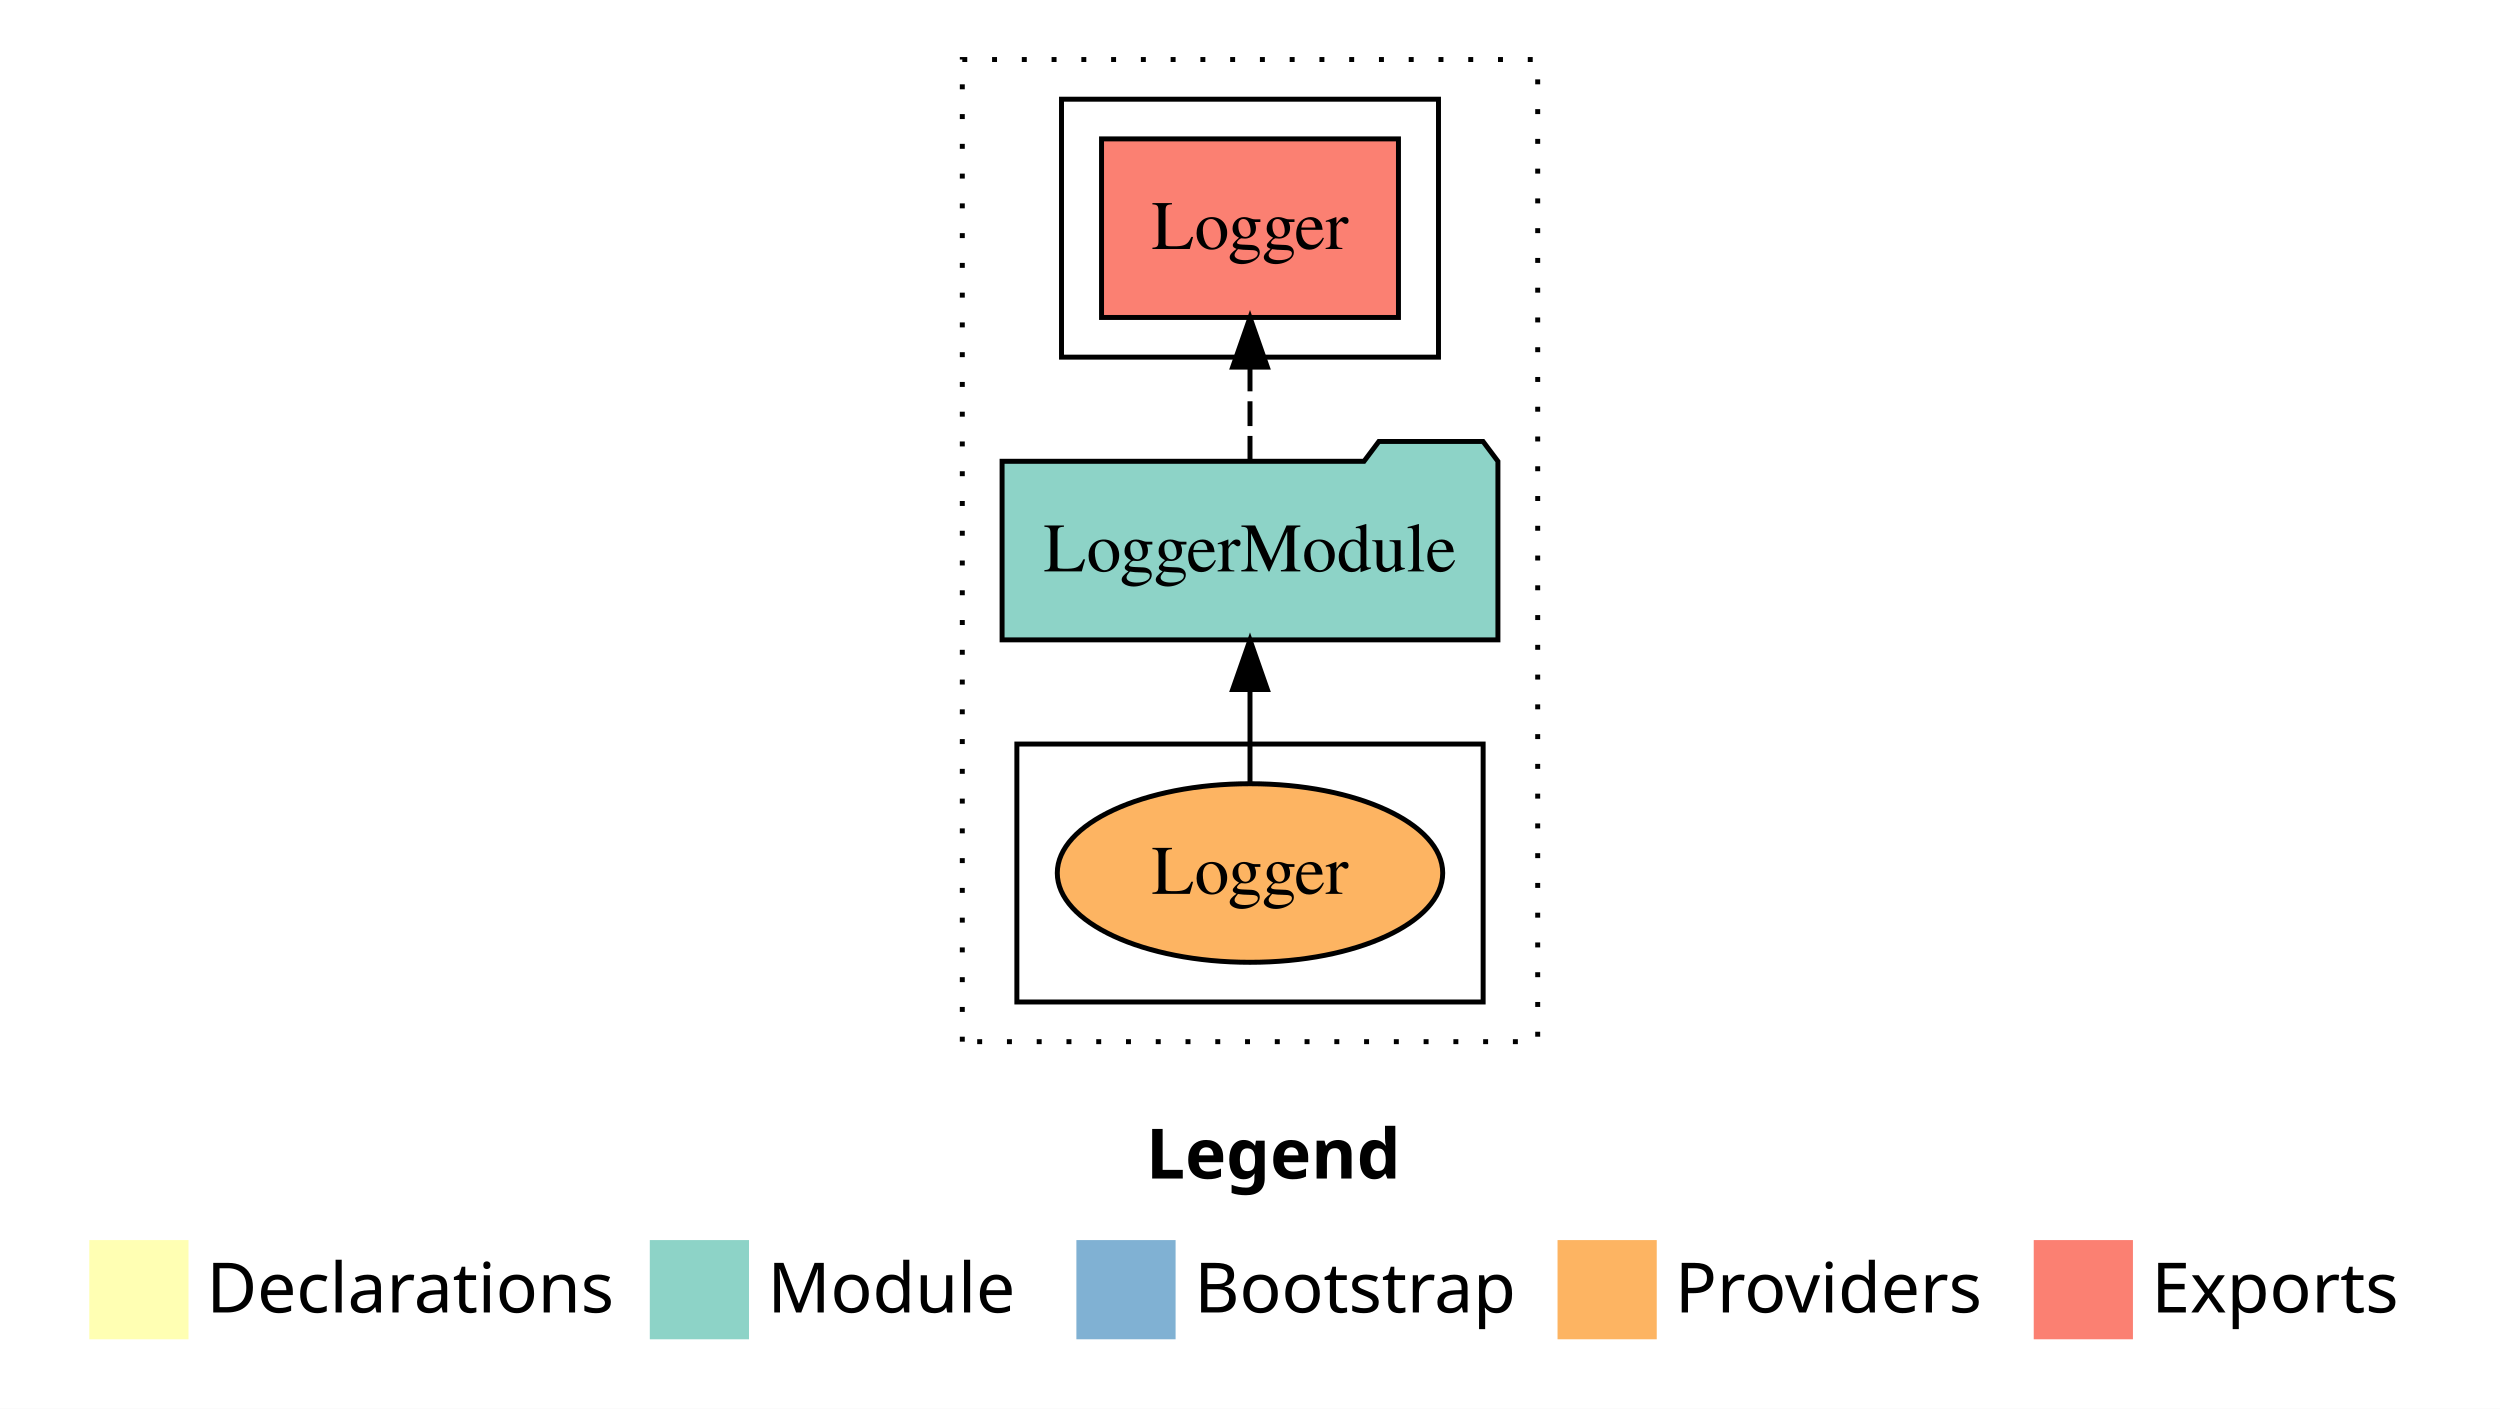
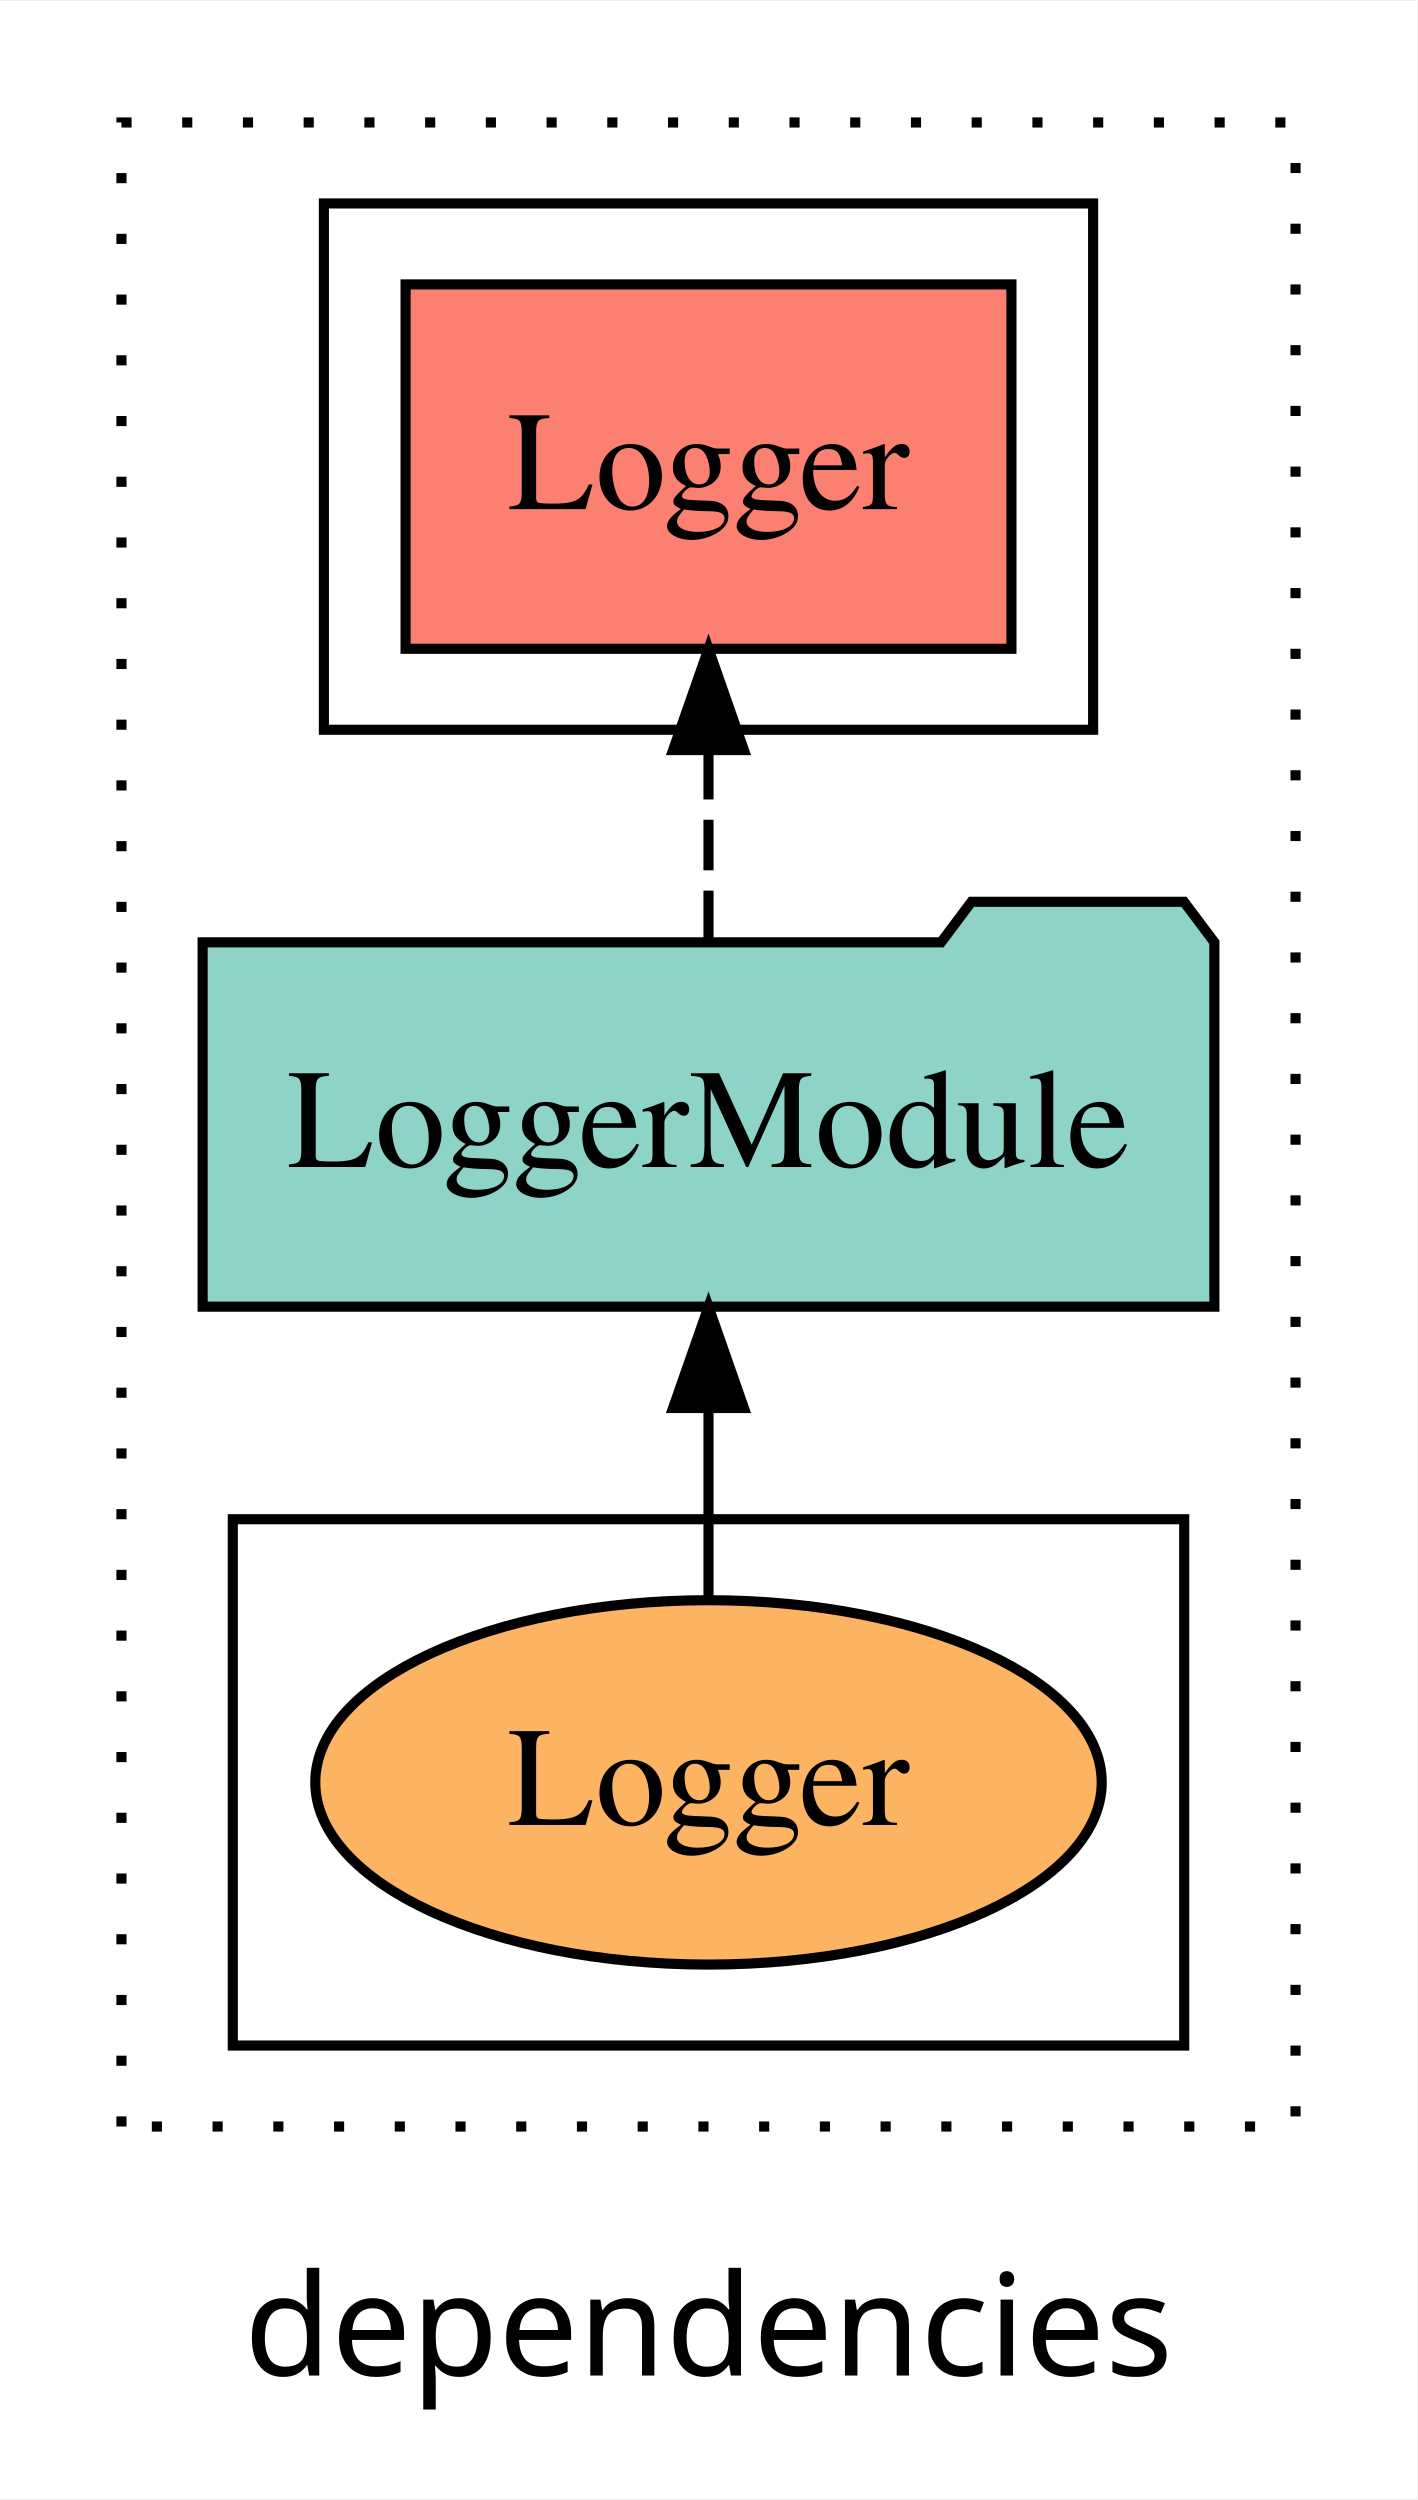
- <svg xmlns="http://www.w3.org/2000/svg" width="504pt" height="284pt" viewBox="0.00 0.00 504.00 284.00">
-   <g id="graph0" class="graph" transform="scale(1 1) rotate(0) translate(4 280)">
-     <polygon fill="white" stroke="transparent" points="-4,4 -4,-280 500,-280 500,4 -4,4" />
-     <text text-anchor="start" x="227.01" y="-42.4" font-family="sans-serif" font-weight="bold" font-size="14.00">Legend</text>
-     <polygon fill="#ffffb3" stroke="transparent" points="14,-10 14,-30 34,-30 34,-10 14,-10" />
-     <text text-anchor="start" x="37.63" y="-15.4" font-family="sans-serif" font-size="14.00">  Declarations</text>
-     <polygon fill="#8dd3c7" stroke="transparent" points="127,-10 127,-30 147,-30 147,-10 127,-10" />
-     <text text-anchor="start" x="150.73" y="-15.4" font-family="sans-serif" font-size="14.00">  Module</text>
-     <polygon fill="#80b1d3" stroke="transparent" points="213,-10 213,-30 233,-30 233,-10 213,-10" />
-     <text text-anchor="start" x="236.78" y="-15.4" font-family="sans-serif" font-size="14.00">  Bootstrap</text>
-     <polygon fill="#fdb462" stroke="transparent" points="310,-10 310,-30 330,-30 330,-10 310,-10" />
-     <text text-anchor="start" x="333.67" y="-15.4" font-family="sans-serif" font-size="14.00">  Providers</text>
-     <polygon fill="#fb8072" stroke="transparent" points="406,-10 406,-30 426,-30 426,-10 406,-10" />
-     <text text-anchor="start" x="429.73" y="-15.4" font-family="sans-serif" font-size="14.00">  Exports</text>
+ <svg xmlns="http://www.w3.org/2000/svg" width="140pt" height="247pt" viewBox="0.00 0.00 140.00 246.80">
+   <g id="graph0" class="graph" transform="scale(1 1) rotate(0) translate(4 242.8)">
+     <polygon fill="white" stroke="transparent" points="-4,4 -4,-242.8 136,-242.8 136,4 -4,4" />
+     <text text-anchor="middle" x="66" y="-8.2" font-family="sans-serif" font-size="14.00">dependencies</text>
    <g id="clust1" class="cluster">
-       <polygon fill="none" stroke="black" stroke-dasharray="1,5" points="190,-70 190,-268 306,-268 306,-70 190,-70" />
+       <polygon fill="none" stroke="black" stroke-dasharray="1,5" points="8,-32.8 8,-230.8 124,-230.8 124,-32.8 8,-32.8" />
+     </g>
+     <g id="clust6" class="cluster">
+       <polygon fill="none" stroke="black" points="19,-40.8 19,-92.8 113,-92.8 113,-40.8 19,-40.8" />
    </g>
    <g id="clust4" class="cluster">
-       <polygon fill="none" stroke="black" points="210,-208 210,-260 286,-260 286,-208 210,-208" />
-     </g>
-     <g id="clust6" class="cluster">
-       <polygon fill="none" stroke="black" points="201,-78 201,-130 295,-130 295,-78 201,-78" />
+       <polygon fill="none" stroke="black" points="28,-170.8 28,-222.8 104,-222.8 104,-170.8 28,-170.8" />
    </g>
    <g id="node1" class="node">
-       <polygon fill="#fb8072" stroke="black" points="277.93,-252 218.07,-252 218.07,-216 277.93,-216 277.93,-252" />
-       <text text-anchor="middle" x="248" y="-229.8" font-family="Times,serif" font-size="14.00">Logger </text>
+       <polygon fill="#fb8072" stroke="black" points="95.93,-214.8 36.07,-214.8 36.07,-178.8 95.93,-178.8 95.93,-214.8" />
+       <text text-anchor="middle" x="66" y="-192.6" font-family="Times,serif" font-size="14.00">Logger </text>
    </g>
    <g id="node2" class="node">
-       <polygon fill="#8dd3c7" stroke="black" points="297.98,-187 294.98,-191 273.98,-191 270.98,-187 198.02,-187 198.02,-151 297.98,-151 297.98,-187" />
-       <text text-anchor="middle" x="248" y="-164.8" font-family="Times,serif" font-size="14.00">LoggerModule</text>
+       <polygon fill="#8dd3c7" stroke="black" points="115.98,-149.8 112.98,-153.8 91.98,-153.8 88.98,-149.8 16.02,-149.8 16.02,-113.8 115.98,-113.8 115.98,-149.8" />
+       <text text-anchor="middle" x="66" y="-127.6" font-family="Times,serif" font-size="14.00">LoggerModule</text>
    </g>
    <g id="edge1" class="edge">
-       <path fill="none" stroke="black" stroke-dasharray="5,2" d="M248,-187.11C248,-187.11 248,-205.99 248,-205.99" />
-       <polygon fill="black" stroke="black" points="244.5,-205.99 248,-215.99 251.5,-205.99 244.5,-205.99" />
+       <path fill="none" stroke="black" stroke-dasharray="5,2" d="M66,-149.91C66,-149.91 66,-168.79 66,-168.79" />
+       <polygon fill="black" stroke="black" points="62.5,-168.79 66,-178.79 69.5,-168.79 62.5,-168.79" />
    </g>
    <g id="node3" class="node">
-       <ellipse fill="#fdb462" stroke="black" cx="248" cy="-104" rx="38.85" ry="18" />
-       <text text-anchor="middle" x="248" y="-99.8" font-family="Times,serif" font-size="14.00">Logger</text>
+       <ellipse fill="#fdb462" stroke="black" cx="66" cy="-66.8" rx="38.85" ry="18" />
+       <text text-anchor="middle" x="66" y="-62.6" font-family="Times,serif" font-size="14.00">Logger</text>
    </g>
    <g id="edge2" class="edge">
-       <path fill="none" stroke="black" d="M248,-122.11C248,-122.11 248,-140.99 248,-140.99" />
-       <polygon fill="black" stroke="black" points="244.5,-140.99 248,-150.99 251.5,-140.99 244.5,-140.99" />
+       <path fill="none" stroke="black" d="M66,-84.91C66,-84.91 66,-103.79 66,-103.79" />
+       <polygon fill="black" stroke="black" points="62.5,-103.79 66,-113.79 69.5,-103.79 62.5,-103.79" />
    </g>
  </g>
</svg>
